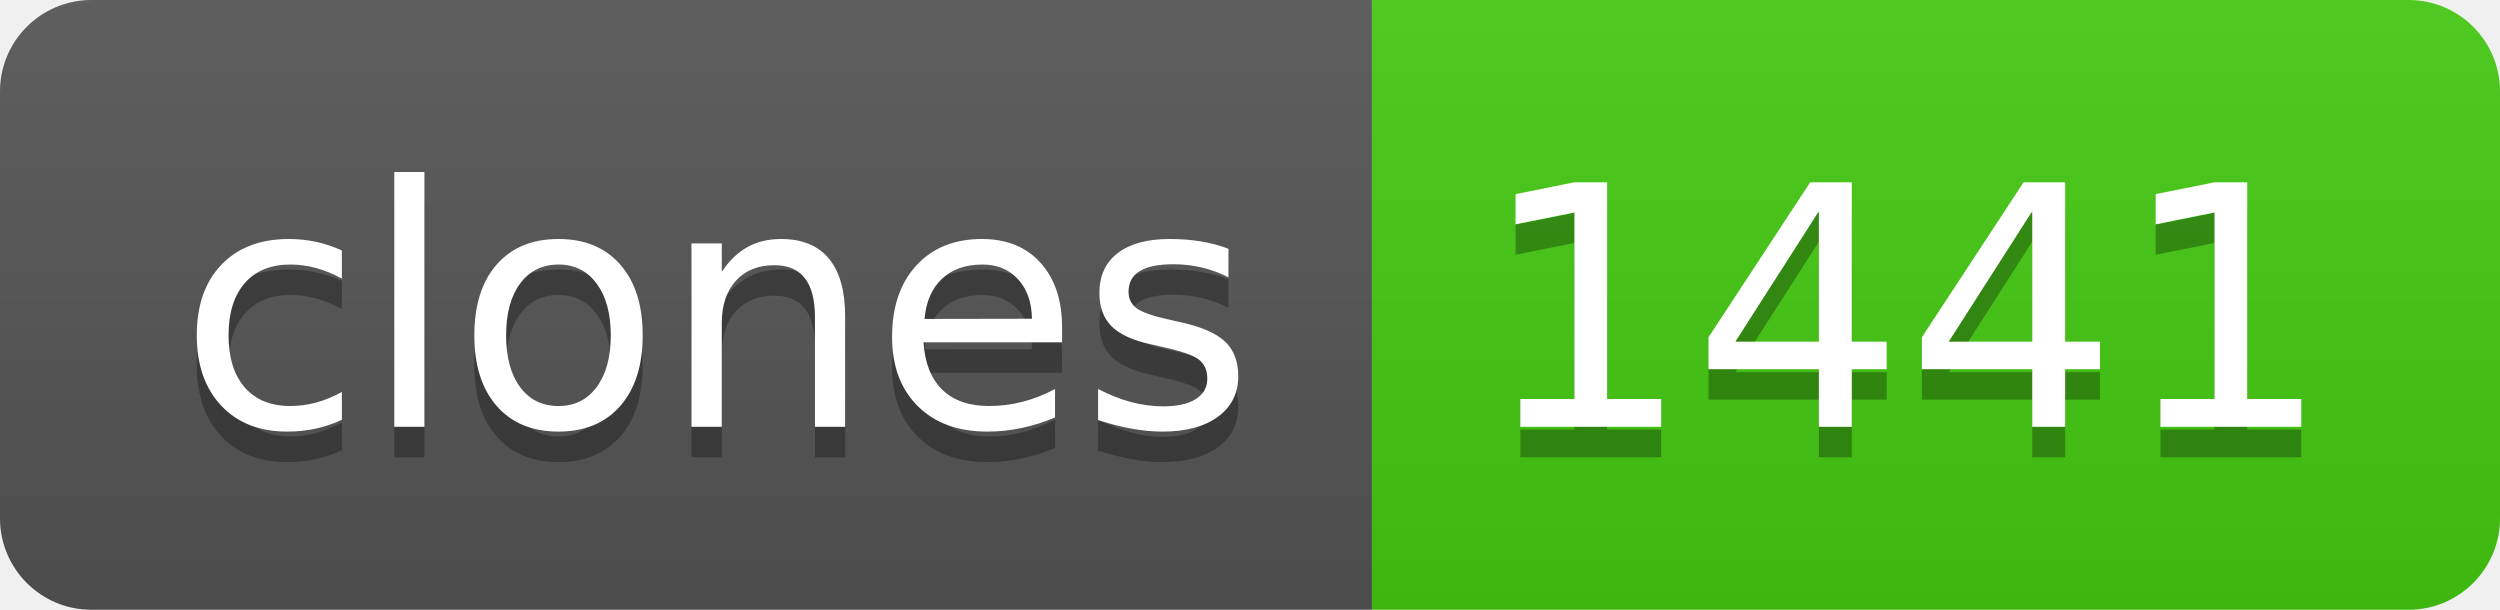
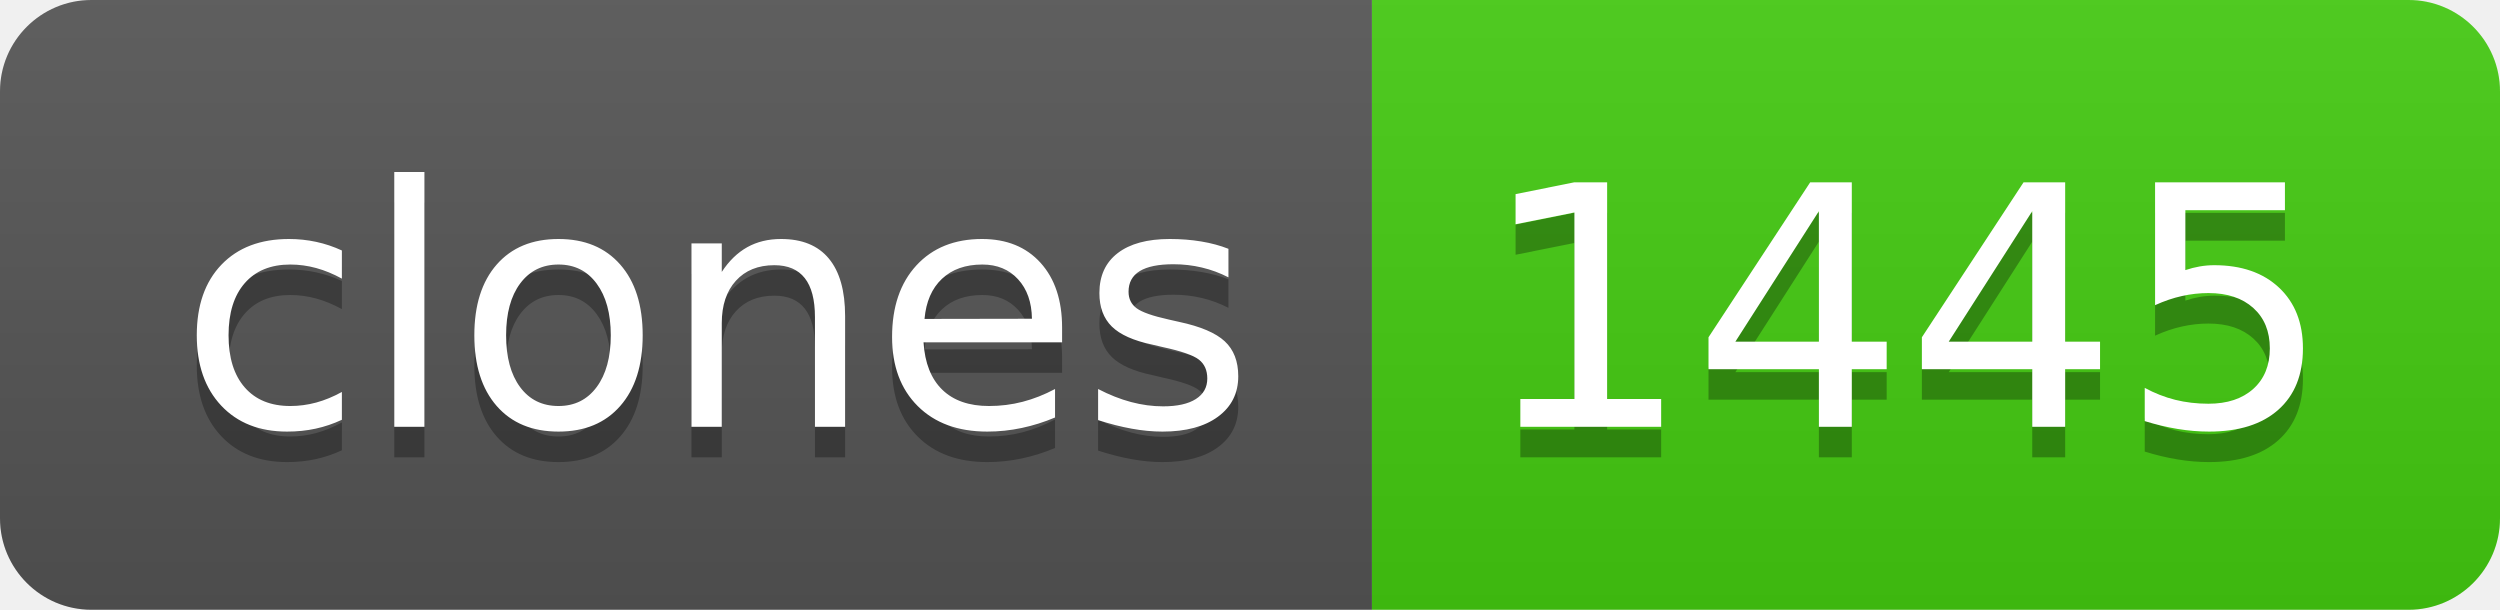
- <svg xmlns="http://www.w3.org/2000/svg" width="82" height="20" role="img" aria-label="clones: 1441">
+ <svg xmlns="http://www.w3.org/2000/svg" width="82" height="20" role="img" aria-label="clones: 1445">
  <linearGradient id="s" x2="0" y2="100%">
    <stop offset="0" stop-color="#bbb" stop-opacity=".1" />
    <stop offset="1" stop-opacity=".1" />
  </linearGradient>
  <clipPath id="r">
    <rect width="82" height="20" rx="3" fill="#fff" />
  </clipPath>
  <g clip-path="url(#r)">
    <rect width="45" height="20" fill="#555" />
    <rect x="45" width="37" height="20" fill="#4c1" />
    <rect width="82" height="20" fill="url(#s)" />
  </g>
  <g fill="#fff" text-anchor="middle" font-family="Verdana,Geneva,DejaVu Sans,sans-serif" text-rendering="geometricPrecision" font-size="110">
    <text aria-hidden="true" x="235" y="150" fill="#010101" fill-opacity=".3" transform="scale(.1)" textLength="350">clones</text>
    <text x="235" y="140" transform="scale(.1)" fill="#fff" textLength="350">clones</text>
-     <text aria-hidden="true" x="625" y="150" fill="#010101" fill-opacity=".3" transform="scale(.1)" textLength="270">1441</text>
-     <text x="625" y="140" transform="scale(.1)" fill="#fff" textLength="270">1441</text>
+     <text aria-hidden="true" x="625" y="150" fill="#010101" fill-opacity=".3" transform="scale(.1)" textLength="270">1445</text>
+     <text x="625" y="140" transform="scale(.1)" fill="#fff" textLength="270">1445</text>
  </g>
</svg>
